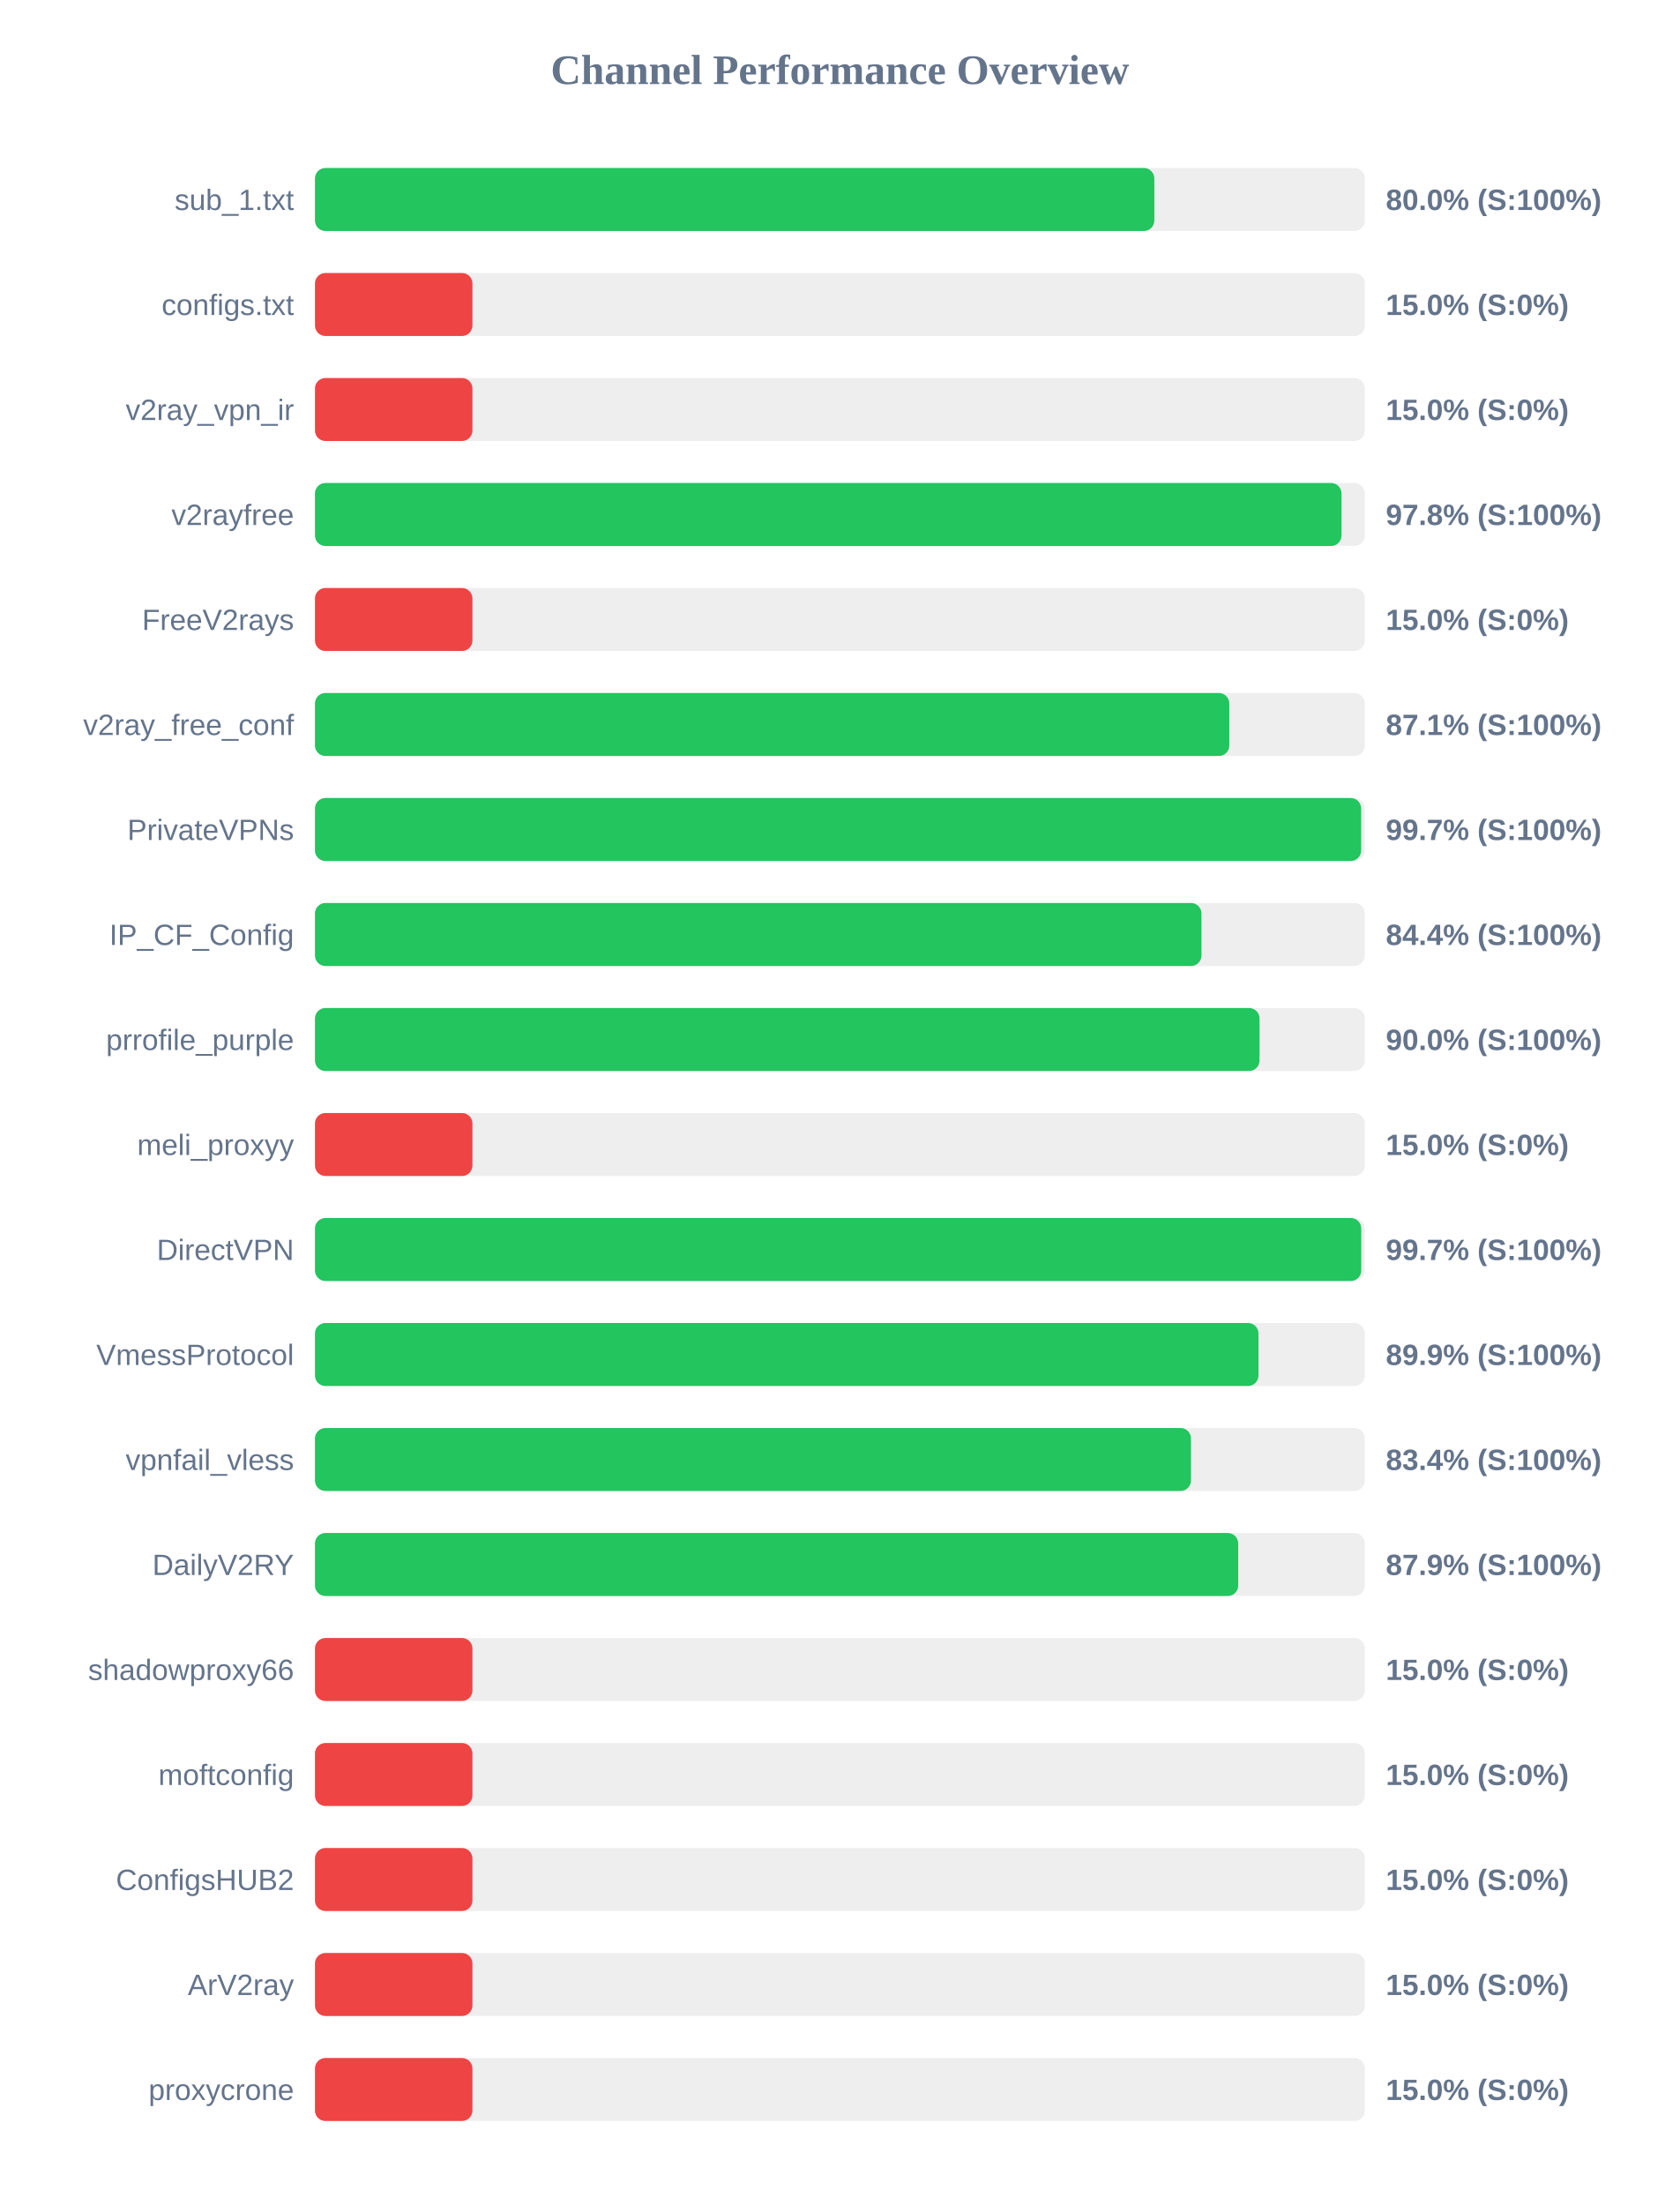
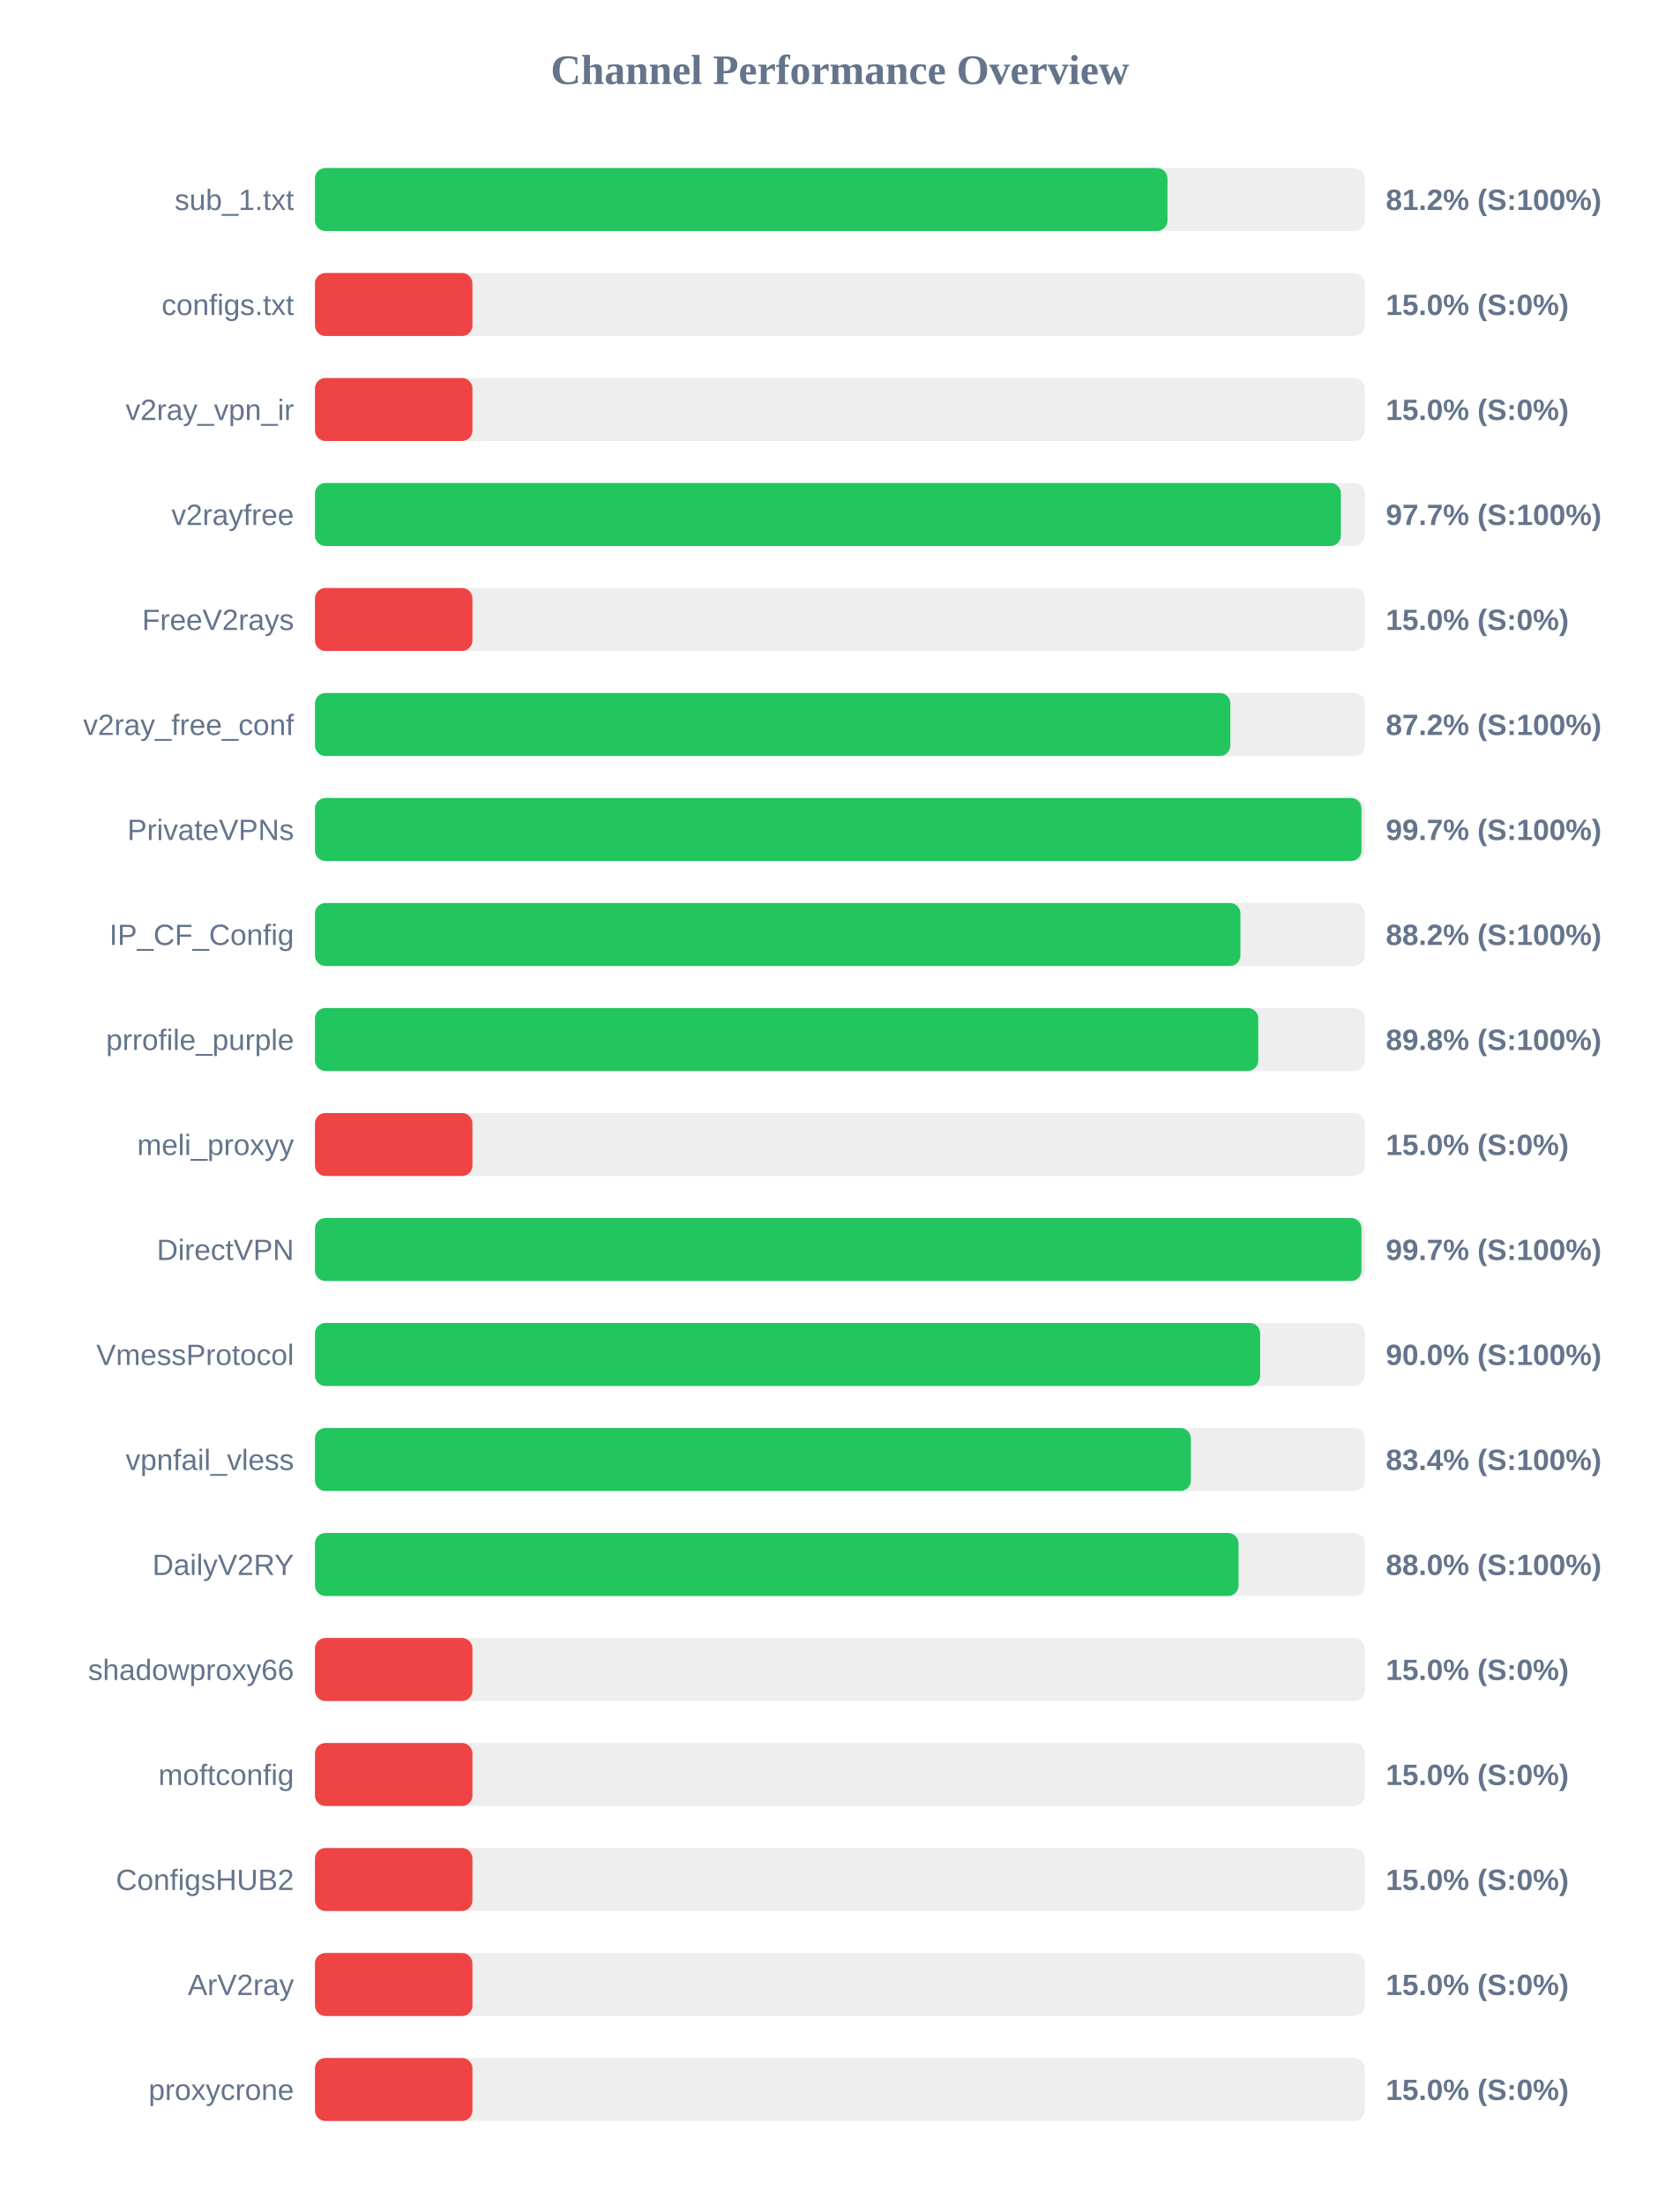
<svg xmlns="http://www.w3.org/2000/svg" width="800" height="1050" version="1.1">
  <style>
        .row { font: 14px Arial; fill: #64748b; }
        .score { font: bold 14px Arial; fill: #64748b; }
    </style>
  <text x="400" y="40" text-anchor="middle" font-size="20px" font-weight="bold" fill="#64748b">Channel Performance Overview</text>
  <rect x="150" y="80" width="500" height="30" fill="#eee" rx="5" />
-   <rect x="150" y="80" width="399.75" height="30" fill="#22c55e" rx="5" />
+   <rect x="150" y="80" width="406.0" height="30" fill="#22c55e" rx="5" />
  <text x="140" y="100" text-anchor="end" class="row">sub_1.txt</text>
-   <text x="660" y="100" text-anchor="start" class="score">80.0% (S:100%)</text>
+   <text x="660" y="100" text-anchor="start" class="score">81.2% (S:100%)</text>
  <rect x="150" y="130" width="500" height="30" fill="#eee" rx="5" />
  <rect x="150" y="130" width="75.0" height="30" fill="#ef4444" rx="5" />
  <text x="140" y="150" text-anchor="end" class="row">configs.txt</text>
  <text x="660" y="150" text-anchor="start" class="score">15.0% (S:0%)</text>
  <rect x="150" y="180" width="500" height="30" fill="#eee" rx="5" />
  <rect x="150" y="180" width="75.0" height="30" fill="#ef4444" rx="5" />
  <text x="140" y="200" text-anchor="end" class="row">v2ray_vpn_ir</text>
  <text x="660" y="200" text-anchor="start" class="score">15.0% (S:0%)</text>
  <rect x="150" y="230" width="500" height="30" fill="#eee" rx="5" />
-   <rect x="150" y="230" width="488.9" height="30" fill="#22c55e" rx="5" />
+   <rect x="150" y="230" width="488.6" height="30" fill="#22c55e" rx="5" />
  <text x="140" y="250" text-anchor="end" class="row">v2rayfree</text>
-   <text x="660" y="250" text-anchor="start" class="score">97.8% (S:100%)</text>
+   <text x="660" y="250" text-anchor="start" class="score">97.7% (S:100%)</text>
  <rect x="150" y="280" width="500" height="30" fill="#eee" rx="5" />
  <rect x="150" y="280" width="75.0" height="30" fill="#ef4444" rx="5" />
  <text x="140" y="300" text-anchor="end" class="row">FreeV2rays</text>
  <text x="660" y="300" text-anchor="start" class="score">15.0% (S:0%)</text>
  <rect x="150" y="330" width="500" height="30" fill="#eee" rx="5" />
-   <rect x="150" y="330" width="435.45" height="30" fill="#22c55e" rx="5" />
+   <rect x="150" y="330" width="435.95" height="30" fill="#22c55e" rx="5" />
  <text x="140" y="350" text-anchor="end" class="row">v2ray_free_conf</text>
-   <text x="660" y="350" text-anchor="start" class="score">87.1% (S:100%)</text>
+   <text x="660" y="350" text-anchor="start" class="score">87.2% (S:100%)</text>
  <rect x="150" y="380" width="500" height="30" fill="#eee" rx="5" />
-   <rect x="150" y="380" width="498.25" height="30" fill="#22c55e" rx="5" />
+   <rect x="150" y="380" width="498.4" height="30" fill="#22c55e" rx="5" />
  <text x="140" y="400" text-anchor="end" class="row">PrivateVPNs</text>
  <text x="660" y="400" text-anchor="start" class="score">99.7% (S:100%)</text>
  <rect x="150" y="430" width="500" height="30" fill="#eee" rx="5" />
-   <rect x="150" y="430" width="422.2" height="30" fill="#22c55e" rx="5" />
+   <rect x="150" y="430" width="440.75" height="30" fill="#22c55e" rx="5" />
  <text x="140" y="450" text-anchor="end" class="row">IP_CF_Config</text>
-   <text x="660" y="450" text-anchor="start" class="score">84.4% (S:100%)</text>
+   <text x="660" y="450" text-anchor="start" class="score">88.2% (S:100%)</text>
  <rect x="150" y="480" width="500" height="30" fill="#eee" rx="5" />
-   <rect x="150" y="480" width="449.85" height="30" fill="#22c55e" rx="5" />
+   <rect x="150" y="480" width="449.25" height="30" fill="#22c55e" rx="5" />
  <text x="140" y="500" text-anchor="end" class="row">prrofile_purple</text>
-   <text x="660" y="500" text-anchor="start" class="score">90.0% (S:100%)</text>
+   <text x="660" y="500" text-anchor="start" class="score">89.8% (S:100%)</text>
  <rect x="150" y="530" width="500" height="30" fill="#eee" rx="5" />
  <rect x="150" y="530" width="75.0" height="30" fill="#ef4444" rx="5" />
  <text x="140" y="550" text-anchor="end" class="row">meli_proxyy</text>
  <text x="660" y="550" text-anchor="start" class="score">15.0% (S:0%)</text>
  <rect x="150" y="580" width="500" height="30" fill="#eee" rx="5" />
-   <rect x="150" y="580" width="498.3" height="30" fill="#22c55e" rx="5" />
+   <rect x="150" y="580" width="498.4" height="30" fill="#22c55e" rx="5" />
  <text x="140" y="600" text-anchor="end" class="row">DirectVPN</text>
  <text x="660" y="600" text-anchor="start" class="score">99.7% (S:100%)</text>
  <rect x="150" y="630" width="500" height="30" fill="#eee" rx="5" />
-   <rect x="150" y="630" width="449.35" height="30" fill="#22c55e" rx="5" />
+   <rect x="150" y="630" width="450.15" height="30" fill="#22c55e" rx="5" />
  <text x="140" y="650" text-anchor="end" class="row">VmessProtocol</text>
-   <text x="660" y="650" text-anchor="start" class="score">89.9% (S:100%)</text>
+   <text x="660" y="650" text-anchor="start" class="score">90.0% (S:100%)</text>
  <rect x="150" y="680" width="500" height="30" fill="#eee" rx="5" />
-   <rect x="150" y="680" width="417.2" height="30" fill="#22c55e" rx="5" />
+   <rect x="150" y="680" width="417.15" height="30" fill="#22c55e" rx="5" />
  <text x="140" y="700" text-anchor="end" class="row">vpnfail_vless</text>
  <text x="660" y="700" text-anchor="start" class="score">83.4% (S:100%)</text>
  <rect x="150" y="730" width="500" height="30" fill="#eee" rx="5" />
-   <rect x="150" y="730" width="439.7" height="30" fill="#22c55e" rx="5" />
+   <rect x="150" y="730" width="439.85" height="30" fill="#22c55e" rx="5" />
  <text x="140" y="750" text-anchor="end" class="row">DailyV2RY</text>
-   <text x="660" y="750" text-anchor="start" class="score">87.9% (S:100%)</text>
+   <text x="660" y="750" text-anchor="start" class="score">88.0% (S:100%)</text>
  <rect x="150" y="780" width="500" height="30" fill="#eee" rx="5" />
  <rect x="150" y="780" width="75.0" height="30" fill="#ef4444" rx="5" />
  <text x="140" y="800" text-anchor="end" class="row">shadowproxy66</text>
  <text x="660" y="800" text-anchor="start" class="score">15.0% (S:0%)</text>
  <rect x="150" y="830" width="500" height="30" fill="#eee" rx="5" />
  <rect x="150" y="830" width="75.0" height="30" fill="#ef4444" rx="5" />
  <text x="140" y="850" text-anchor="end" class="row">moftconfig</text>
  <text x="660" y="850" text-anchor="start" class="score">15.0% (S:0%)</text>
  <rect x="150" y="880" width="500" height="30" fill="#eee" rx="5" />
  <rect x="150" y="880" width="75.0" height="30" fill="#ef4444" rx="5" />
  <text x="140" y="900" text-anchor="end" class="row">ConfigsHUB2</text>
  <text x="660" y="900" text-anchor="start" class="score">15.0% (S:0%)</text>
  <rect x="150" y="930" width="500" height="30" fill="#eee" rx="5" />
  <rect x="150" y="930" width="75.0" height="30" fill="#ef4444" rx="5" />
  <text x="140" y="950" text-anchor="end" class="row">ArV2ray</text>
  <text x="660" y="950" text-anchor="start" class="score">15.0% (S:0%)</text>
  <rect x="150" y="980" width="500" height="30" fill="#eee" rx="5" />
  <rect x="150" y="980" width="75.0" height="30" fill="#ef4444" rx="5" />
  <text x="140" y="1000" text-anchor="end" class="row">proxycrone</text>
  <text x="660" y="1000" text-anchor="start" class="score">15.0% (S:0%)</text>
</svg>
